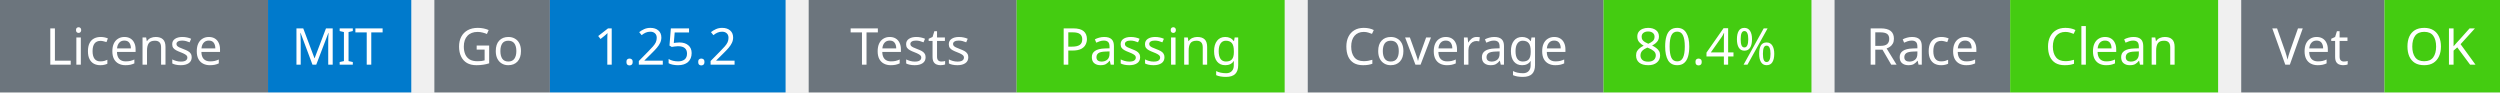
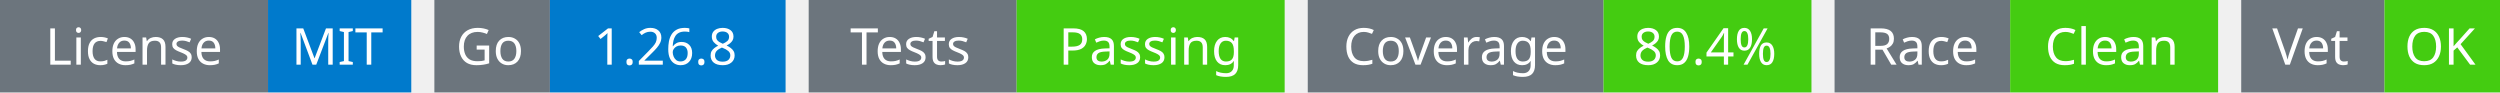
<svg xmlns="http://www.w3.org/2000/svg" width="541" height="20" viewBox="0 0 541 20">
  <g transform="translate(0, 0)">
    <rect x="0" y="0" width="58" height="20" fill="#6c757d" />
    <rect x="58" y="0" width="31" height="20" fill="#007acc" />
    <text x="29" y="14" text-anchor="middle" font-family="sans-serif" font-size="11" fill="white">License</text>
    <text x="73" y="14" text-anchor="middle" font-family="sans-serif" font-size="11" fill="white">MIT</text>
  </g>
  <g transform="translate(94, 0)">
    <rect x="0" y="0" width="25" height="20" fill="#6c757d" />
    <rect x="25" y="0" width="51" height="20" fill="#007acc" />
    <text x="12" y="14" text-anchor="middle" font-family="sans-serif" font-size="11" fill="white">Go</text>
-     <text x="50" y="14" text-anchor="middle" font-family="sans-serif" font-size="11" fill="white">1.25.2</text>
+     <text x="50" y="14" text-anchor="middle" font-family="sans-serif" font-size="11" fill="white">1.26.8</text>
  </g>
  <g transform="translate(175, 0)">
    <rect x="0" y="0" width="45" height="20" fill="#6c757d" />
    <rect x="45" y="0" width="58" height="20" fill="#4c1" />
    <text x="22" y="14" text-anchor="middle" font-family="sans-serif" font-size="11" fill="white">Tests</text>
    <text x="74" y="14" text-anchor="middle" font-family="sans-serif" font-size="11" fill="white">Passing</text>
  </g>
  <g transform="translate(283, 0)">
    <rect x="0" y="0" width="64" height="20" fill="#6c757d" />
    <rect x="64" y="0" width="45" height="20" fill="#4c1" />
    <text x="32" y="14" text-anchor="middle" font-family="sans-serif" font-size="11" fill="white">Coverage</text>
    <text x="86" y="14" text-anchor="middle" font-family="sans-serif" font-size="11" fill="white">80.4%</text>
  </g>
  <g transform="translate(397, 0)">
    <rect x="0" y="0" width="38" height="20" fill="#6c757d" />
    <rect x="38" y="0" width="45" height="20" fill="#4c1" />
    <text x="19" y="14" text-anchor="middle" font-family="sans-serif" font-size="11" fill="white">Race</text>
    <text x="60" y="14" text-anchor="middle" font-family="sans-serif" font-size="11" fill="white">Clean</text>
  </g>
  <g transform="translate(485, 0)">
    <rect x="0" y="0" width="31" height="20" fill="#6c757d" />
    <rect x="31" y="0" width="25" height="20" fill="#4c1" />
    <text x="15" y="14" text-anchor="middle" font-family="sans-serif" font-size="11" fill="white">Vet</text>
    <text x="43" y="14" text-anchor="middle" font-family="sans-serif" font-size="11" fill="white">OK</text>
  </g>
</svg>
